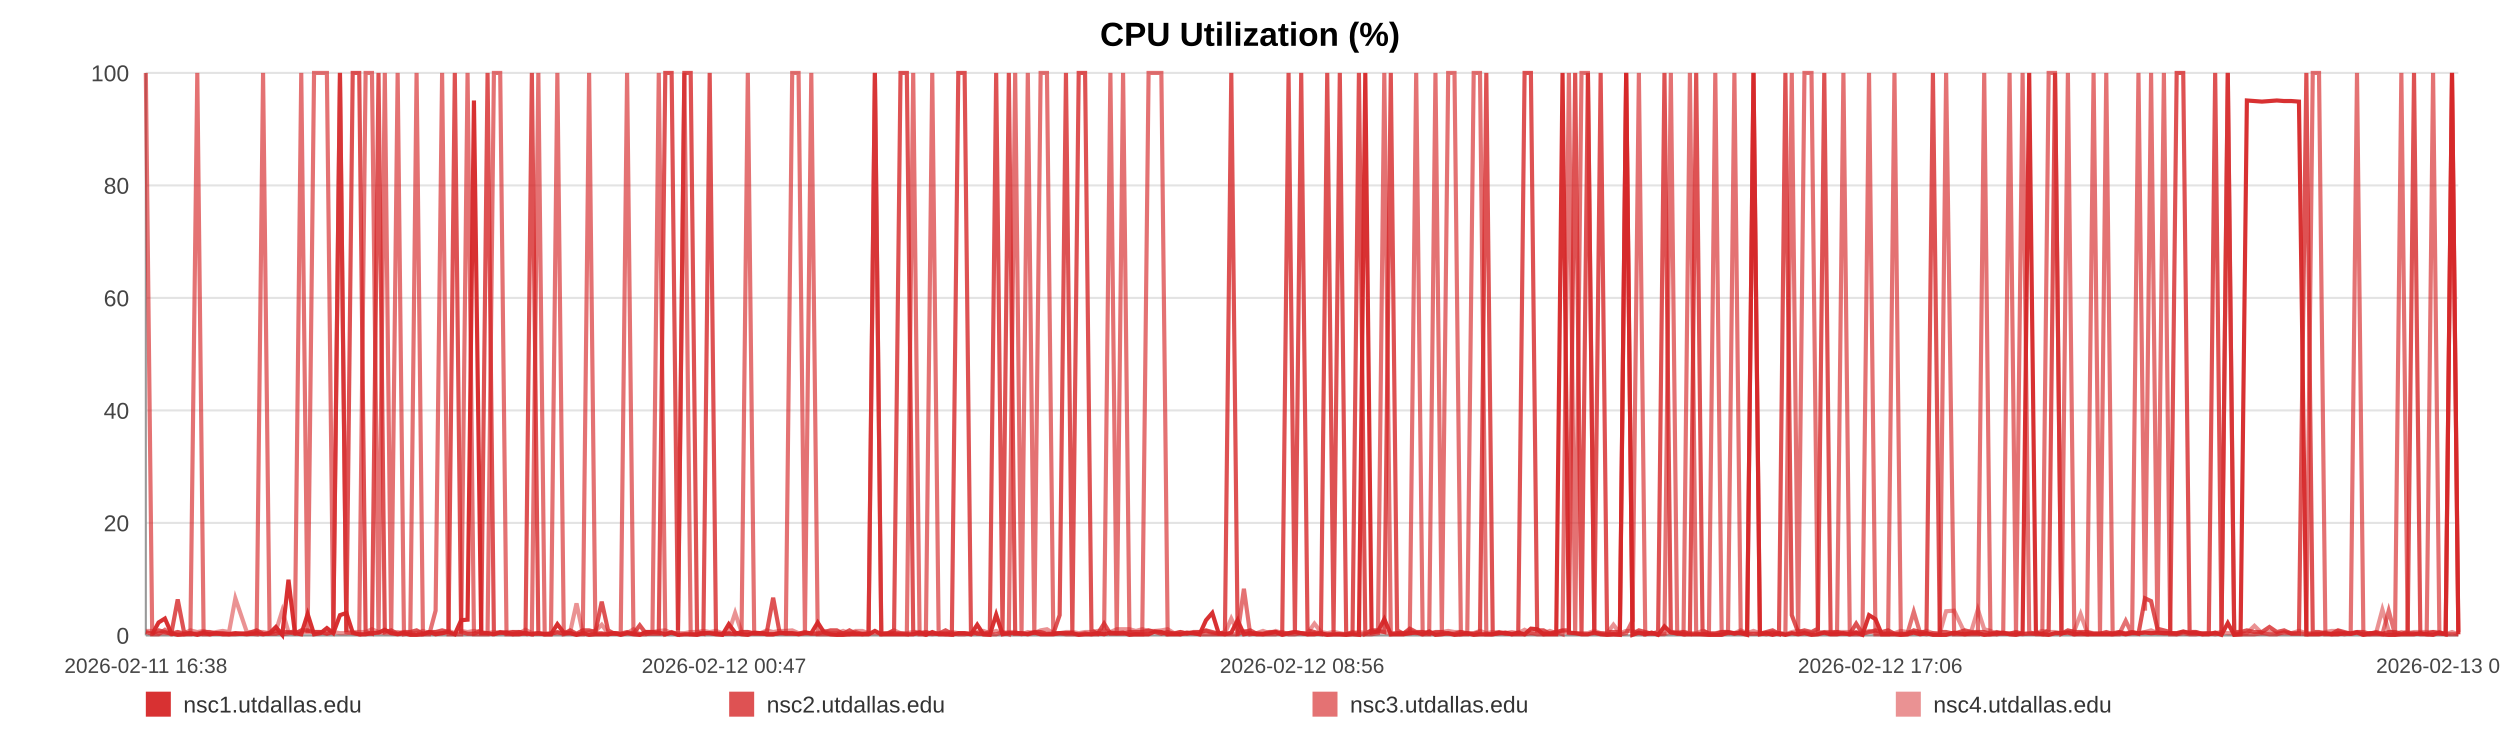
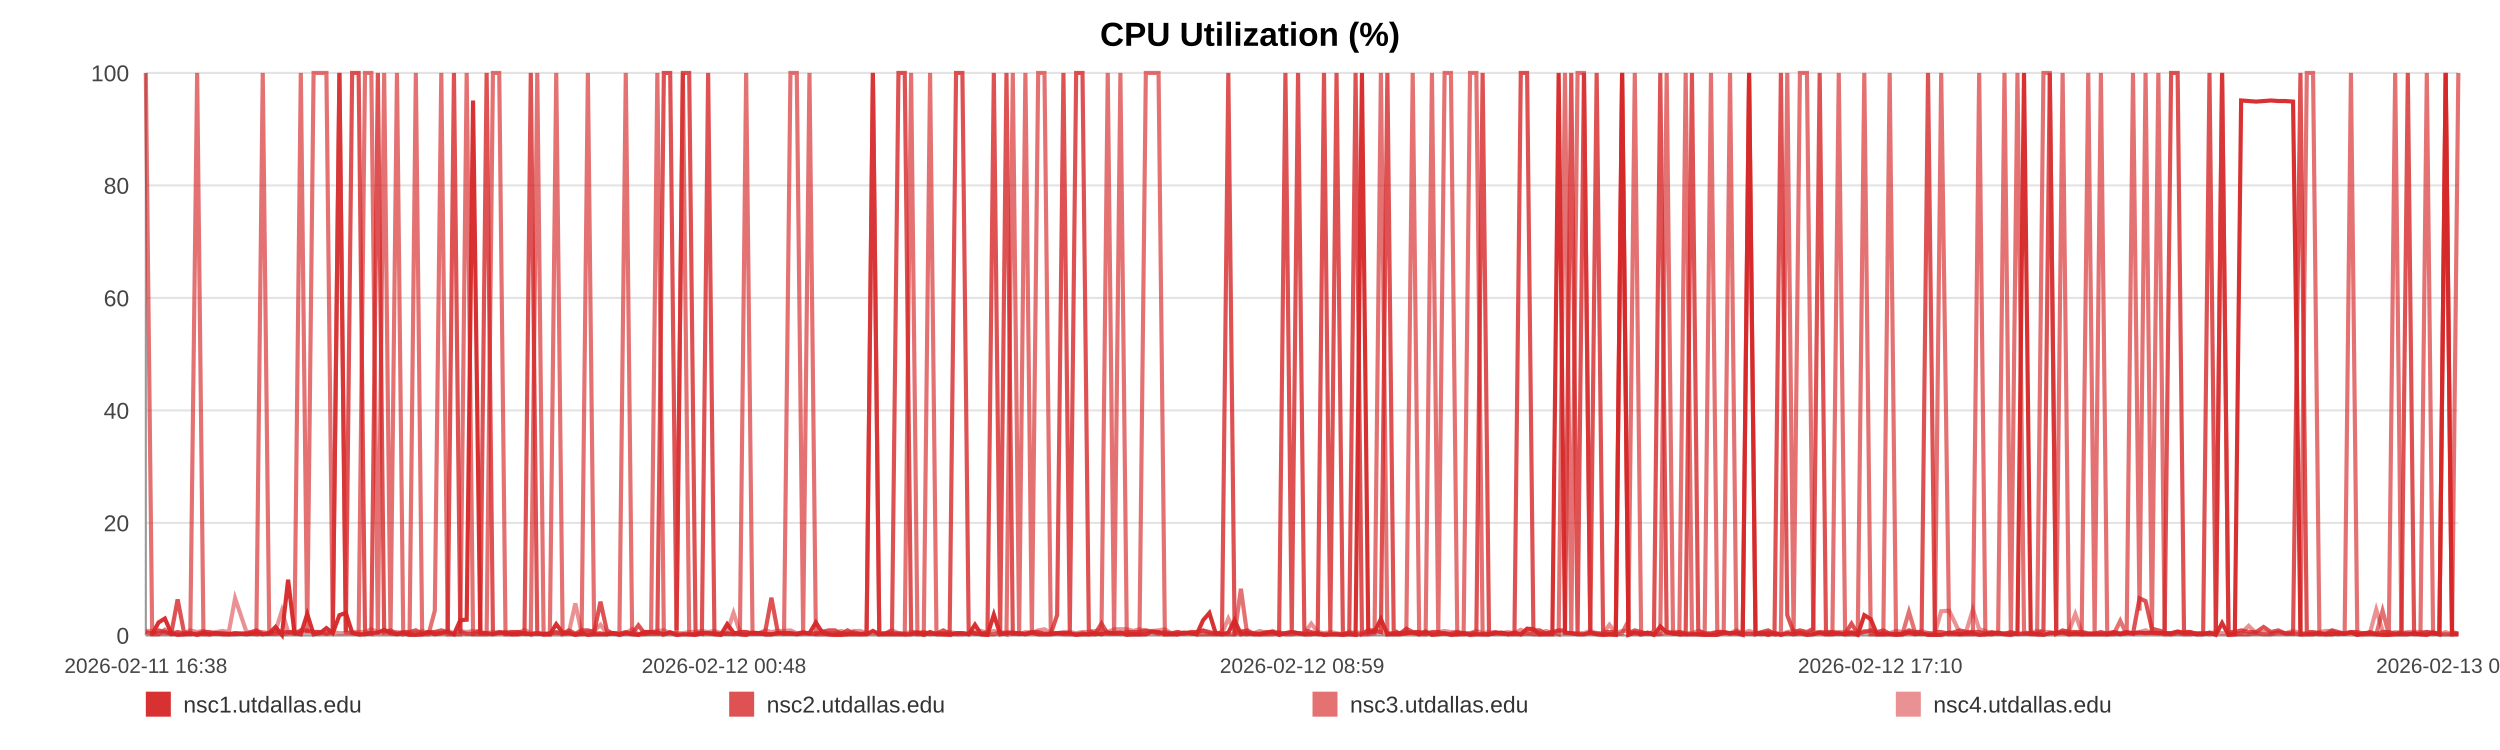
<svg xmlns="http://www.w3.org/2000/svg" width="1200" height="360" viewBox="0 0 1200 360" role="img" aria-label="CPU Utilization (%)">
  <rect width="100%" height="100%" fill="#ffffff" />
  <text x="600.0" y="22" text-anchor="middle" font-size="16" font-family="Arial, Helvetica, sans-serif" font-weight="bold">CPU Utilization (%)</text>
  <line x1="70" y1="35.00" x2="1180" y2="35.00" stroke="#e3e3e3" stroke-width="1" />
  <text x="62" y="39.00" text-anchor="end" font-size="11" fill="#444" font-family="Arial, Helvetica, sans-serif">100</text>
  <line x1="70" y1="89.00" x2="1180" y2="89.00" stroke="#e3e3e3" stroke-width="1" />
  <text x="62" y="93.00" text-anchor="end" font-size="11" fill="#444" font-family="Arial, Helvetica, sans-serif">80</text>
  <line x1="70" y1="143.00" x2="1180" y2="143.00" stroke="#e3e3e3" stroke-width="1" />
  <text x="62" y="147.00" text-anchor="end" font-size="11" fill="#444" font-family="Arial, Helvetica, sans-serif">60</text>
  <line x1="70" y1="197.00" x2="1180" y2="197.00" stroke="#e3e3e3" stroke-width="1" />
  <text x="62" y="201.00" text-anchor="end" font-size="11" fill="#444" font-family="Arial, Helvetica, sans-serif">40</text>
  <line x1="70" y1="251.00" x2="1180" y2="251.00" stroke="#e3e3e3" stroke-width="1" />
  <text x="62" y="255.00" text-anchor="end" font-size="11" fill="#444" font-family="Arial, Helvetica, sans-serif">20</text>
  <line x1="70" y1="305.00" x2="1180" y2="305.00" stroke="#e3e3e3" stroke-width="1" />
  <text x="62" y="309.00" text-anchor="end" font-size="11" fill="#444" font-family="Arial, Helvetica, sans-serif">0</text>
  <line x1="70" y1="35" x2="70" y2="305" stroke="#999" />
  <line x1="70" y1="305" x2="1180" y2="305" stroke="#999" />
  <text x="70.00" y="323" text-anchor="middle" font-size="10" fill="#444" font-family="Arial, Helvetica, sans-serif">2026-02-11 16:38</text>
-   <text x="347.50" y="323" text-anchor="middle" font-size="10" fill="#444" font-family="Arial, Helvetica, sans-serif">2026-02-12 00:47</text>
-   <text x="625.00" y="323" text-anchor="middle" font-size="10" fill="#444" font-family="Arial, Helvetica, sans-serif">2026-02-12 08:56</text>
-   <text x="902.50" y="323" text-anchor="middle" font-size="10" fill="#444" font-family="Arial, Helvetica, sans-serif">2026-02-12 17:06</text>
-   <text x="1180.00" y="323" text-anchor="middle" font-size="10" fill="#444" font-family="Arial, Helvetica, sans-serif">2026-02-13 01:15</text>
-   <polyline fill="none" stroke="#d62728" stroke-opacity="0.95" stroke-width="2" points="73.05,304.46 76.11,298.79 79.16,296.90 82.22,303.92 85.30,304.73 88.33,304.46 91.39,303.92 94.70,304.73 97.73,303.92 100.76,304.46 103.80,303.92 106.90,304.46 109.93,304.46 112.97,303.92 118.46,304.46 123.19,303.92 126.27,304.46 129.40,303.92 132.44,300.95 135.49,304.73 138.47,278.27 141.56,303.92 144.60,304.46 147.67,294.74 150.74,304.46 153.85,303.92 156.91,301.49 159.98,303.92 163.18,295.28 166.26,294.20 169.30,303.65 172.43,304.46 175.49,304.46 178.54,303.92 181.69,303.65 184.71,302.30 187.76,303.92 190.87,304.46 193.89,303.92 196.94,304.73 199.96,304.73 203.00,304.46 206.06,303.38 209.09,304.46 212.21,303.92 215.30,303.38 218.31,304.46 221.35,297.71 224.43,297.44 227.49,48.23 230.97,303.92 234.03,303.92 237.07,304.46 240.10,303.65 243.13,303.65 246.15,304.46 249.19,304.46 252.25,303.92 255.29,304.46 258.40,303.92 261.45,304.46 264.46,304.46 267.53,299.60 270.62,303.65 273.67,303.92 276.73,304.73 279.74,303.92 282.77,304.73 285.80,304.46 288.83,304.46 291.87,304.46 294.92,303.92 297.95,304.73 301.00,303.92 304.06,304.46 307.08,304.73 310.15,303.38 313.17,303.38 316.21,303.65 319.34,304.46 322.38,303.65 325.42,304.73 328.49,304.46 331.53,304.46 334.59,304.73 337.63,303.92 340.65,303.92 343.67,304.46 346.74,304.73 349.82,299.60 352.86,303.65 355.94,304.46 358.95,304.73 362.01,303.65 365.04,303.92 368.08,304.46 371.11,304.46 374.16,303.92 377.19,303.92 380.26,303.92 383.31,304.46 386.36,303.92 389.42,303.92 392.51,298.79 395.58,303.65 398.62,304.46 401.66,304.73 404.70,304.73 407.73,304.46 410.81,304.46 413.87,304.46 416.91,304.46 419.95,302.84 423.02,304.46 426.08,304.46 429.15,304.46 432.25,304.46 435.28,304.46 438.34,304.46 441.39,303.65 444.43,304.73 447.48,303.38 450.55,304.46 453.86,304.46 456.89,304.73 459.98,303.92 463.02,303.92 466.05,304.46 469.07,299.87 472.07,304.46 475.11,304.73 478.16,295.01 481.21,304.46 484.24,303.92 487.28,303.92 490.33,303.92 493.35,304.46 496.46,303.65 499.50,304.46 502.54,304.46 505.57,304.46 508.63,303.92 511.66,303.92 514.72,303.92 517.78,304.73 520.84,304.46 523.89,304.46 526.93,303.92 529.96,304.46 532.99,303.65 536.03,303.92 539.08,303.65 542.14,304.73 545.22,304.46 548.27,304.46 551.32,304.46 554.40,303.11 557.45,303.38 560.48,304.46 563.54,304.46 566.59,304.46 569.69,303.65 572.78,303.92 575.82,304.46 578.88,297.71 581.90,294.20 584.93,303.92 587.97,304.46 591.02,303.65 594.06,297.71 597.07,304.46 600.11,303.92 603.19,304.46 606.24,304.46 609.30,303.92 612.34,303.38 615.46,304.73 618.51,303.92 621.55,303.38 624.58,303.92 627.61,304.46 630.93,304.46 634.04,303.92 637.07,304.73 640.10,304.46 643.11,304.46 646.17,304.73 649.21,304.46 652.28,304.73 655.34,35.00 658.37,303.65 661.41,303.11 664.46,297.17 667.58,304.46 670.62,304.46 673.65,304.46 676.69,303.92 679.77,303.65 682.88,304.46 686.00,303.11 689.02,304.73 692.08,304.46 695.13,303.92 698.16,304.73 701.22,304.46 704.28,303.92 707.37,304.73 710.40,304.46 713.43,304.46 716.51,304.46 719.56,303.92 722.60,303.65 725.66,304.46 728.75,303.65 731.80,304.46 734.83,301.76 737.85,302.03 740.88,304.46 743.94,304.46 746.99,304.46 750.02,35.00 753.07,303.65 756.08,303.92 759.12,304.46 762.20,304.46 765.25,303.65 768.31,304.46 771.40,304.73 774.45,304.46 777.53,304.73 780.56,35.00 783.62,304.73 786.66,303.65 789.72,304.46 792.77,303.65 795.89,304.73 798.94,300.68 802.00,303.65 805.06,303.92 808.09,304.46 811.15,304.46 814.17,304.46 817.21,304.46 820.28,304.73 823.34,304.73 826.39,304.73 829.44,303.65 832.51,303.92 835.56,303.92 838.61,304.73 841.68,35.00 844.76,304.46 847.80,303.92 850.84,304.73 853.91,303.92 856.99,304.73 860.05,303.92 863.10,304.46 866.14,303.92 869.52,304.73 872.60,304.46 875.65,303.65 878.70,304.46 881.78,304.46 884.84,303.92 887.90,304.46 890.96,303.65 893.98,304.73 897.13,295.28 900.22,297.17 903.25,304.46 906.29,304.46 909.34,304.46 912.40,304.73 915.45,304.46 918.61,303.65 921.67,304.46 924.71,303.92 927.80,304.73 931.09,304.73 934.14,304.73 937.98,303.65 943.14,304.46 946.26,303.92 949.38,303.92 952.42,304.73 955.41,304.46 958.44,303.92 961.54,303.65 964.60,304.46 967.68,304.73 970.85,303.92 974.01,35.00 977.24,303.65 980.30,304.46 983.36,304.73 986.41,303.92 989.50,303.92 992.59,303.65 995.67,304.46 998.70,303.92 1001.75,304.46 1004.92,304.46 1008.00,304.46 1011.01,304.46 1014.07,304.46 1017.17,303.92 1020.34,304.46 1023.41,303.92 1026.46,303.92 1029.60,303.65 1032.52,303.92 1035.56,303.65 1038.67,303.92 1041.70,303.92 1044.80,303.92 1047.95,303.11 1051.01,303.92 1054.05,303.92 1057.14,304.46 1060.22,304.46 1063.28,303.65 1066.32,304.73 1069.34,299.06 1072.42,304.73 1075.48,304.46 1078.50,48.23 1082.14,48.50 1085.73,48.77 1089.34,48.50 1092.89,48.23 1096.37,48.50 1099.89,48.50 1103.50,48.77 1107.05,304.46 1110.12,304.46 1113.13,304.46 1116.18,303.92 1119.22,304.46 1122.27,304.46 1125.30,303.92 1128.33,304.19 1131.36,303.65 1134.42,304.73 1137.46,303.92 1140.50,303.92 1143.54,304.46 1146.58,304.73 1149.60,304.73 1152.65,304.46 1155.68,304.46 1158.73,304.46 1161.75,303.92 1164.81,304.46 1167.88,304.73 1170.90,303.65 1173.92,304.46 1176.96,35.00 1180.00,304.46" />
-   <polyline fill="none" stroke="#d62728" stroke-opacity="0.80" stroke-width="2" points="70.00,303.38 73.05,304.19 76.11,302.57 79.16,303.38 82.22,304.19 85.30,287.72 88.33,303.38 91.39,304.19 94.70,304.19 97.73,303.38 100.76,303.38 103.80,304.19 106.90,304.19 109.93,304.19 112.97,304.19 118.46,304.19 123.19,302.57 126.27,304.19 129.40,304.19 132.44,304.19 135.49,303.38 138.47,303.38 141.56,304.19 144.60,302.57 147.67,302.57 150.74,303.38 153.85,303.38 156.91,304.19 159.98,303.38 163.18,35.00 166.26,303.38 169.30,35.00 172.43,35.00 175.49,303.38 178.54,304.19 181.69,35.00 184.71,303.38 187.76,302.57 190.87,304.19 193.89,303.38 196.94,303.38 199.96,302.57 203.00,304.19 206.06,303.38 209.09,303.38 212.21,302.57 215.30,303.38 218.31,35.00 221.35,303.38 224.43,304.19 227.49,304.19 230.97,302.57 234.03,35.00 237.07,304.19 240.10,303.38 243.13,304.19 246.15,303.38 249.19,303.38 252.25,304.19 255.29,35.00 258.40,304.19 261.45,304.19 264.46,304.19 267.53,303.38 270.62,304.19 273.67,302.57 276.73,304.19 279.74,302.57 282.77,302.57 285.80,303.38 288.83,288.80 291.87,302.57 294.92,304.19 297.95,304.19 301.00,303.38 304.06,304.19 307.08,300.14 310.15,304.19 313.17,304.19 316.21,304.19 319.34,35.00 322.38,35.00 325.42,302.57 328.49,35.00 331.53,35.00 334.59,303.38 337.63,304.19 340.65,35.00 343.67,304.19 346.74,304.19 349.82,304.19 352.86,304.19 355.94,303.38 358.95,303.38 362.01,304.19 365.04,304.19 368.08,303.38 371.11,286.91 374.16,303.38 377.19,304.19 380.26,304.19 383.31,304.19 386.36,303.38 389.42,304.19 392.51,304.19 395.58,303.38 398.62,302.57 401.66,302.57 404.70,304.19 407.73,302.57 410.81,304.19 413.87,304.19 416.91,304.19 419.95,35.00 423.02,304.19 426.08,304.19 429.15,302.57 432.25,35.00 435.28,35.00 438.34,303.38 441.39,304.19 444.43,303.38 447.48,304.19 450.55,304.19 453.86,302.57 456.89,304.19 459.98,35.00 463.02,35.00 466.05,302.57 469.07,304.19 472.07,304.19 475.11,303.38 478.16,35.00 481.21,303.38 484.24,35.00 487.28,304.19 490.33,304.19 493.35,304.19 496.46,303.38 499.50,303.38 502.54,304.19 505.57,304.19 508.63,295.28 511.66,35.00 514.72,303.38 517.78,35.00 520.84,35.00 523.89,302.57 526.93,304.19 529.96,299.33 532.99,304.19 536.03,304.19 539.08,304.19 542.14,303.38 545.22,303.38 548.27,303.38 551.32,302.57 554.40,303.38 557.45,304.19 560.48,303.38 563.54,304.19 566.59,303.38 569.69,304.19 572.78,303.38 575.82,303.38 578.88,302.57 581.90,303.38 584.93,304.19 587.97,303.38 591.02,35.00 594.06,304.19 597.07,303.38 600.11,302.57 603.19,304.19 606.24,304.19 609.30,303.38 612.34,303.38 615.46,304.19 618.51,35.00 621.55,303.38 624.58,35.00 627.61,302.57 630.93,303.38 634.04,304.19 637.07,35.00 640.10,303.38 643.11,35.00 646.17,304.19 649.21,304.19 652.28,35.00 655.34,304.19 658.37,302.57 661.41,302.57 664.46,303.38 667.58,35.00 670.62,302.57 673.65,304.19 676.69,301.76 679.77,303.38 682.88,303.38 686.00,304.19 689.02,303.38 692.08,303.38 695.13,304.19 698.16,304.19 701.22,303.38 704.28,304.19 707.37,304.19 710.40,303.38 713.43,35.00 716.51,304.19 719.56,303.38 722.60,304.19 725.66,304.19 728.75,304.19 731.80,35.00 734.83,35.00 737.85,302.57 740.88,302.57 743.94,304.19 746.99,303.38 750.02,302.57 753.07,302.57 756.08,35.00 759.12,304.19 762.20,35.00 765.25,303.38 768.31,35.00 771.40,303.38 774.45,303.38 777.53,303.38 780.56,35.00 783.62,304.19 786.66,302.57 789.72,303.38 792.77,304.19 795.89,303.38 798.94,35.00 802.00,303.38 805.06,304.19 808.09,303.38 811.15,304.19 814.17,35.00 817.21,302.57 820.28,304.19 823.34,304.19 826.39,303.38 829.44,303.38 832.51,304.19 835.56,303.38 838.61,304.19 841.68,304.19 844.76,304.19 847.80,303.38 850.84,302.57 853.91,304.19 856.99,35.00 860.05,295.28 863.10,303.38 866.14,302.57 869.52,303.38 872.60,301.76 875.65,35.00 878.70,304.19 881.78,303.38 884.84,304.19 887.90,304.19 890.96,299.33 893.98,304.19 897.13,303.38 900.22,302.57 903.25,303.38 906.29,302.57 909.34,304.19 912.40,304.19 915.45,304.19 918.61,302.57 921.67,303.38 924.71,303.38 927.80,35.00 931.09,303.38 934.14,303.38 937.98,304.19 943.14,302.57 946.26,303.38 949.38,303.38 952.42,303.38 955.41,304.19 958.44,303.38 961.54,304.19 964.60,304.19 967.68,303.38 970.85,304.19 974.01,304.19 977.24,304.19 980.30,304.19 983.36,302.57 986.41,35.00 989.50,304.19 992.59,302.57 995.67,303.38 998.70,303.38 1001.75,303.38 1004.92,304.19 1008.00,304.19 1011.01,303.38 1014.07,304.19 1017.17,303.38 1020.34,304.19 1023.41,303.38 1026.46,304.19 1029.60,287.18 1032.52,288.53 1035.56,301.76 1038.67,302.57 1041.70,303.38 1044.80,35.00 1047.95,35.00 1051.01,303.38 1054.05,303.38 1057.14,304.19 1060.22,304.19 1063.28,35.00 1066.32,304.19 1069.34,35.00 1072.42,303.38 1075.48,303.38 1078.50,302.57 1082.14,303.38 1085.73,303.38 1089.34,300.95 1092.89,303.38 1096.37,302.57 1099.89,304.19 1103.50,304.19 1107.05,35.00 1110.12,303.38 1113.13,303.38 1116.18,304.19 1119.22,304.19 1122.27,302.57 1125.30,303.38 1128.33,304.19 1131.36,303.38 1134.42,303.38 1137.46,304.19 1140.50,303.38 1143.54,304.19 1146.58,303.38 1149.60,303.38 1152.65,304.19 1155.68,303.38 1158.73,35.00 1161.75,304.19 1164.81,304.19 1167.88,303.38 1170.90,304.19 1173.92,304.19 1176.96,35.00 1180.00,303.38" />
-   <polyline fill="none" stroke="#d62728" stroke-opacity="0.65" stroke-width="2" points="70.00,35.00 73.05,304.46 76.11,304.46 79.16,302.30 82.22,304.46 85.30,303.38 88.33,304.46 91.39,304.46 94.70,35.00 97.73,304.46 100.76,304.46 103.80,303.92 106.90,303.92 109.93,304.46 112.97,304.46 118.46,303.92 123.19,304.46 126.27,35.00 129.40,303.92 132.44,302.84 135.49,304.46 138.47,303.92 141.56,302.84 144.60,35.00 147.67,303.92 150.74,35.00 153.85,35.00 156.91,35.00 159.98,303.92 163.18,35.00 166.26,303.38 169.30,303.92 172.43,304.46 175.49,35.00 178.54,35.00 181.69,304.46 184.71,35.00 187.76,304.46 190.87,35.00 193.89,304.46 196.94,303.92 199.96,35.00 203.00,304.46 206.06,304.46 209.09,293.12 212.21,35.00 215.30,304.46 218.31,304.46 221.35,304.46 224.43,35.00 227.49,304.46 230.97,304.46 234.03,304.46 237.07,35.00 240.10,35.00 243.13,304.46 246.15,304.46 249.19,303.38 252.25,303.92 255.29,304.46 258.40,35.00 261.45,304.46 264.46,304.46 267.53,35.00 270.62,304.46 273.67,303.92 276.73,304.46 279.74,304.46 282.77,35.00 285.80,303.92 288.83,303.92 291.87,304.46 294.92,303.92 297.95,303.92 301.00,35.00 304.06,303.92 307.08,304.46 310.15,304.46 313.17,303.38 316.21,35.00 319.34,304.46 322.38,303.38 325.42,304.46 328.49,35.00 331.53,304.46 334.59,304.46 337.63,303.92 340.65,303.92 343.67,303.92 346.74,304.46 349.82,303.92 352.86,304.46 355.94,303.92 358.95,35.00 362.01,303.92 365.04,303.92 368.08,304.46 371.11,304.46 374.16,303.92 377.19,303.92 380.26,35.00 383.31,35.00 386.36,303.92 389.42,35.00 392.51,304.46 395.58,304.46 398.62,304.46 401.66,304.46 404.70,303.92 407.73,304.46 410.81,303.38 413.87,304.46 416.91,303.92 419.95,35.00 423.02,304.46 426.08,303.92 429.15,303.92 432.25,303.92 435.28,304.46 438.34,35.00 441.39,304.46 444.43,304.46 447.48,35.00 450.55,303.92 453.86,304.46 456.89,303.92 459.98,304.46 463.02,304.46 466.05,303.92 469.07,303.92 472.07,304.46 475.11,304.46 478.16,304.46 481.21,303.38 484.24,304.46 487.28,35.00 490.33,303.92 493.35,35.00 496.46,304.46 499.50,35.00 502.54,35.00 505.57,303.92 508.63,303.92 511.66,304.46 514.72,304.46 517.78,304.46 520.84,303.92 523.89,304.46 526.93,304.46 529.96,303.92 532.99,35.00 536.03,304.46 539.08,35.00 542.14,303.92 545.22,304.46 548.27,304.46 551.32,35.00 554.40,35.00 557.45,35.00 560.48,304.46 563.54,303.92 566.59,304.46 569.69,303.92 572.78,303.92 575.82,304.46 578.88,304.46 581.90,304.46 584.93,304.46 587.97,304.46 591.02,304.46 594.06,304.46 597.07,282.59 600.11,304.46 603.19,303.92 606.24,304.46 609.30,304.46 612.34,304.46 615.46,303.38 618.51,304.46 621.55,304.46 624.58,303.92 627.61,304.46 630.93,303.92 634.04,304.46 637.07,304.46 640.10,304.46 643.11,304.46 646.17,304.46 649.21,303.38 652.28,304.46 655.34,304.46 658.37,304.46 661.41,303.92 664.46,35.00 667.58,304.46 670.62,303.92 673.65,303.92 676.69,303.92 679.77,35.00 682.88,304.46 686.00,304.46 689.02,35.00 692.08,303.92 695.13,35.00 698.16,35.00 701.22,304.46 704.28,304.46 707.37,35.00 710.40,35.00 713.43,304.46 716.51,304.46 719.56,303.92 722.60,303.92 725.66,304.46 728.75,304.46 731.80,304.46 734.83,303.92 737.85,304.46 740.88,304.46 743.94,303.92 746.99,303.38 750.02,304.46 753.07,35.00 756.08,304.46 759.12,35.00 762.20,35.00 765.25,303.92 768.31,303.92 771.40,304.46 774.45,304.46 777.53,304.46 780.56,303.92 783.62,297.98 786.66,35.00 789.72,304.46 792.77,303.92 795.89,304.46 798.94,303.92 802.00,35.00 805.06,303.92 808.09,304.46 811.15,35.00 814.17,303.92 817.21,304.46 820.28,304.46 823.34,35.00 826.39,303.92 829.44,303.92 832.51,35.00 835.56,303.92 838.61,303.92 841.68,35.00 844.76,303.92 847.80,304.46 850.84,303.92 853.91,304.46 856.99,303.92 860.05,35.00 863.10,304.46 866.14,35.00 869.52,35.00 872.60,303.92 875.65,303.38 878.70,303.38 881.78,303.38 884.84,35.00 887.90,304.46 890.96,304.46 893.98,304.46 897.13,35.00 900.22,304.46 903.25,304.46 906.29,304.46 909.34,35.00 912.40,304.46 915.45,304.46 918.61,293.66 921.67,303.92 924.71,304.46 927.80,303.92 931.09,304.46 934.14,35.00 937.98,304.46 943.14,304.46 946.26,304.46 949.38,304.46 952.42,35.00 955.41,304.46 958.44,304.46 961.54,303.92 964.60,35.00 967.68,304.46 970.85,35.00 974.01,303.38 977.24,304.46 980.30,304.46 983.36,35.00 986.41,35.00 989.50,304.46 992.59,35.00 995.67,304.46 998.70,304.46 1001.75,304.46 1004.92,35.00 1008.00,303.92 1011.01,35.00 1014.07,304.46 1017.17,304.46 1020.34,297.98 1023.41,304.46 1026.46,35.00 1029.60,293.12 1032.52,35.00 1035.56,303.92 1038.67,35.00 1041.70,304.46 1044.80,304.46 1047.95,303.92 1051.01,304.46 1054.05,304.46 1057.14,303.92 1060.22,303.92 1063.28,304.46 1066.32,303.92 1069.34,35.00 1072.42,304.46 1075.48,304.46 1078.50,304.46 1082.14,304.46 1085.73,303.92 1089.34,304.46 1092.89,304.46 1096.37,303.38 1099.89,303.92 1103.50,303.92 1107.05,304.46 1110.12,35.00 1113.13,35.00 1116.18,304.46 1119.22,304.46 1122.27,303.92 1125.30,304.46 1128.33,303.92 1131.36,35.00 1134.42,304.46 1137.46,304.46 1140.50,304.46 1143.54,304.46 1146.58,293.12 1149.60,304.46 1152.65,35.00 1155.68,303.92 1158.73,303.92 1161.75,304.46 1164.81,304.46 1167.88,35.00 1170.90,303.92 1173.92,304.46 1176.96,304.46 1180.00,304.46" />
-   <polyline fill="none" stroke="#d62728" stroke-opacity="0.50" stroke-width="2" points="70.00,302.84 73.05,302.84 76.11,303.92 79.16,303.92 82.22,303.92 85.30,303.38 88.33,303.92 91.39,302.57 94.70,303.38 97.73,302.84 100.76,303.92 103.80,303.38 106.90,302.84 109.93,303.38 112.97,287.18 118.46,303.38 123.19,303.38 126.27,303.38 129.40,303.92 132.44,302.84 135.49,293.12 138.47,303.38 141.56,303.38 144.60,303.38 147.67,303.38 150.74,303.38 153.85,303.38 156.91,303.92 159.98,303.38 163.18,303.92 166.26,303.92 169.30,303.38 172.43,303.38 175.49,303.38 178.54,302.03 181.69,303.38 184.71,303.92 187.76,303.92 190.87,303.38 193.89,303.92 196.94,303.92 199.96,303.92 203.00,302.84 206.06,303.92 209.09,303.38 212.21,303.92 215.30,302.84 218.31,303.92 221.35,302.84 224.43,303.38 227.49,302.84 230.97,303.38 234.03,303.92 237.07,303.38 240.10,303.92 243.13,303.38 246.15,303.38 249.19,303.92 252.25,302.30 255.29,303.92 258.40,303.92 261.45,304.46 264.46,303.92 267.53,303.92 270.62,303.92 273.67,303.38 276.73,289.61 279.74,303.92 282.77,303.38 285.80,302.84 288.83,299.87 291.87,303.92 294.92,303.92 297.95,304.46 301.00,303.92 304.06,302.03 307.08,304.46 310.15,303.38 313.17,303.38 316.21,302.84 319.34,302.57 322.38,303.92 325.42,303.92 328.49,303.92 331.53,303.38 334.59,303.38 337.63,302.84 340.65,303.38 343.67,302.84 346.74,303.92 349.82,303.38 352.86,294.20 355.94,303.38 358.95,303.38 362.01,303.92 365.04,303.92 368.08,302.57 371.11,303.38 374.16,302.84 377.19,302.84 380.26,302.57 383.31,303.92 386.36,303.92 389.42,303.92 392.51,303.92 395.58,302.84 398.62,303.92 401.66,303.92 404.70,302.84 407.73,303.92 410.81,302.84 413.87,302.84 416.91,303.92 419.95,303.92 423.02,303.92 426.08,303.92 429.15,302.57 432.25,303.92 435.28,303.92 438.34,303.38 441.39,303.38 444.43,303.92 447.48,304.46 450.55,303.92 453.86,303.92 456.89,303.38 459.98,303.92 463.02,303.92 466.05,304.46 469.07,303.38 472.07,302.84 475.11,303.92 478.16,302.84 481.21,303.92 484.24,303.38 487.28,303.38 490.33,304.46 493.35,303.38 496.46,303.92 499.50,302.57 502.54,302.03 505.57,303.92 508.63,303.92 511.66,303.38 514.72,303.38 517.78,303.92 520.84,303.38 523.89,303.38 526.93,302.84 529.96,302.57 532.99,303.38 536.03,302.03 539.08,302.03 542.14,302.03 545.22,302.84 548.27,302.03 551.32,302.84 554.40,302.84 557.45,302.57 560.48,302.03 563.54,303.92 566.59,303.38 569.69,303.92 572.78,303.92 575.82,303.38 578.88,302.84 581.90,303.92 584.93,303.92 587.97,303.92 591.02,296.90 594.06,303.38 597.07,302.84 600.11,303.92 603.19,303.92 606.24,302.84 609.30,303.92 612.34,302.84 615.46,303.92 618.51,303.92 621.55,303.38 624.58,303.92 627.61,303.92 630.93,299.33 634.04,303.38 637.07,303.92 640.10,303.38 643.11,303.92 646.17,304.46 649.21,303.92 652.28,303.38 655.34,303.92 658.37,302.84 661.41,303.38 664.46,303.38 667.58,303.92 670.62,303.92 673.65,303.92 676.69,302.84 679.77,303.92 682.88,303.38 686.00,303.92 689.02,303.92 692.08,303.38 695.13,302.84 698.16,303.38 701.22,303.38 704.28,303.92 707.37,303.92 710.40,302.84 713.43,303.92 716.51,303.38 719.56,303.92 722.60,303.92 725.66,303.38 728.75,303.92 731.80,302.30 734.83,303.92 737.85,303.38 740.88,303.92 743.94,302.84 746.99,303.92 750.02,302.84 753.07,303.92 756.08,303.92 759.12,303.92 762.20,303.92 765.25,302.84 768.31,303.92 771.40,303.92 774.45,299.87 777.53,303.92 780.56,302.84 783.62,302.84 786.66,303.92 789.72,303.92 792.77,303.92 795.89,304.46 798.94,304.46 802.00,303.38 805.06,303.38 808.09,303.38 811.15,303.92 814.17,303.92 817.21,302.84 820.28,303.92 823.34,303.92 826.39,303.38 829.44,303.38 832.51,303.92 835.56,302.57 838.61,303.92 841.68,302.84 844.76,303.92 847.80,303.92 850.84,303.38 853.91,303.92 856.99,304.46 860.05,303.38 863.10,302.84 866.14,303.38 869.52,303.92 872.60,303.38 875.65,303.92 878.70,303.92 881.78,303.38 884.84,303.38 887.90,303.38 890.96,303.38 893.98,303.92 897.13,302.84 900.22,303.92 903.25,303.92 906.29,303.92 909.34,303.92 912.40,302.84 915.45,303.38 918.61,303.38 921.67,303.92 924.71,302.84 927.80,303.92 931.09,303.92 934.14,293.39 937.98,293.12 943.14,303.92 946.26,302.84 949.38,292.58 952.42,302.03 955.41,302.84 958.44,304.46 961.54,303.92 964.60,303.92 967.68,303.92 970.85,304.46 974.01,303.92 977.24,303.92 980.30,302.84 983.36,303.38 986.41,303.38 989.50,303.92 992.59,303.38 995.67,302.84 998.70,294.74 1001.75,303.38 1004.92,303.92 1008.00,303.92 1011.01,303.92 1014.07,303.92 1017.17,303.38 1020.34,303.92 1023.41,303.38 1026.46,303.92 1029.60,303.38 1032.52,302.57 1035.56,303.92 1038.67,303.92 1041.70,303.92 1044.80,304.46 1047.95,303.38 1051.01,303.38 1054.05,303.38 1057.14,304.46 1060.22,303.92 1063.28,303.92 1066.32,303.38 1069.34,303.92 1072.42,303.92 1075.48,303.92 1078.50,303.92 1082.14,300.41 1085.73,303.92 1089.34,303.38 1092.89,303.92 1096.37,303.92 1099.89,303.92 1103.50,302.84 1107.05,303.92 1110.12,303.92 1113.13,303.92 1116.18,303.38 1119.22,302.84 1122.27,302.84 1125.30,303.92 1128.33,303.92 1131.36,303.38 1134.42,304.46 1137.46,304.46 1140.50,303.92 1143.54,292.58 1146.58,302.84 1149.60,304.46 1152.65,303.38 1155.68,303.92 1158.73,303.38 1161.75,303.38 1164.81,303.38 1167.88,303.38 1170.90,303.38 1173.92,304.46 1176.96,303.38 1180.00,304.46" />
+   <text x="347.50" y="323" text-anchor="middle" font-size="10" fill="#444" font-family="Arial, Helvetica, sans-serif">2026-02-12 00:48</text>
+   <text x="625.00" y="323" text-anchor="middle" font-size="10" fill="#444" font-family="Arial, Helvetica, sans-serif">2026-02-12 08:59</text>
+   <text x="902.50" y="323" text-anchor="middle" font-size="10" fill="#444" font-family="Arial, Helvetica, sans-serif">2026-02-12 17:10</text>
+   <text x="1180.00" y="323" text-anchor="middle" font-size="10" fill="#444" font-family="Arial, Helvetica, sans-serif">2026-02-13 01:20</text>
+   <polyline fill="none" stroke="#d62728" stroke-opacity="0.95" stroke-width="2" points="73.04,304.46 76.10,298.79 79.13,296.90 82.19,303.92 85.26,304.73 88.28,304.46 91.33,303.92 94.63,304.73 97.65,303.92 100.68,304.46 103.71,303.92 106.80,304.46 109.82,304.46 112.85,303.92 118.32,304.46 123.05,303.92 126.12,304.46 129.24,303.92 132.27,300.95 135.31,304.73 138.29,278.27 141.36,303.92 144.39,304.46 147.46,294.74 150.52,304.46 153.62,303.92 156.68,301.49 159.73,303.92 162.92,295.28 166.00,294.20 169.03,303.65 172.15,304.46 175.20,304.46 178.24,303.92 181.38,303.65 184.40,302.30 187.44,303.92 190.54,304.46 193.55,303.92 196.59,304.73 199.60,304.73 202.63,304.46 205.69,303.38 208.71,304.46 211.82,303.92 214.90,303.38 217.90,304.46 220.94,297.71 224.01,297.44 227.06,48.23 230.53,303.92 233.58,303.92 236.61,304.46 239.63,303.65 242.65,303.65 245.67,304.46 248.70,304.46 251.75,303.92 254.78,304.46 257.89,303.92 260.92,304.46 263.93,304.46 266.99,299.60 270.07,303.65 273.11,303.92 276.16,304.73 279.17,303.92 282.18,304.73 285.21,304.46 288.23,304.46 291.26,304.46 294.31,303.92 297.32,304.73 300.37,303.92 303.42,304.46 306.43,304.73 309.49,303.38 312.51,303.38 315.53,303.65 318.65,304.46 321.69,303.65 324.72,304.73 327.78,304.46 330.81,304.46 333.86,304.73 336.90,303.92 339.91,303.92 342.92,304.46 345.98,304.73 349.05,299.60 352.08,303.65 355.16,304.46 358.15,304.73 361.21,303.65 364.23,303.92 367.27,304.46 370.28,304.46 373.33,303.92 376.34,303.92 379.41,303.92 382.45,304.46 385.50,303.92 388.54,303.92 391.62,298.79 394.69,303.65 397.72,304.46 400.75,304.73 403.78,304.73 406.81,304.46 409.88,304.46 412.92,304.46 415.96,304.46 418.99,302.84 422.05,304.46 425.10,304.46 428.16,304.46 431.26,304.46 434.28,304.46 437.33,304.46 440.37,303.65 443.41,304.73 446.44,303.38 449.50,304.46 452.80,304.46 455.83,304.73 458.91,303.92 461.95,303.92 464.96,304.46 467.98,299.87 470.97,304.46 474.00,304.73 477.04,295.01 480.08,304.46 483.11,303.92 486.14,303.92 489.18,303.92 492.19,304.46 495.29,303.65 498.32,304.46 501.35,304.46 504.38,304.46 507.42,303.92 510.45,303.92 513.50,303.92 516.56,304.73 519.60,304.46 522.64,304.46 525.68,303.92 528.70,304.46 531.72,303.65 534.76,303.92 537.79,303.65 540.85,304.73 543.92,304.46 546.96,304.46 550.00,304.46 553.07,303.11 556.11,303.38 559.13,304.46 562.18,304.46 565.23,304.46 568.32,303.65 571.40,303.92 574.43,304.46 577.48,297.71 580.50,294.20 583.51,303.92 586.55,304.46 589.59,303.65 592.62,297.71 595.63,304.46 598.65,303.92 601.72,304.46 604.77,304.46 607.82,303.92 610.86,303.38 613.97,304.73 617.00,303.92 620.04,303.38 623.06,303.92 626.08,304.46 629.39,304.46 632.50,303.92 635.51,304.73 638.54,304.46 641.54,304.46 644.59,304.73 647.63,304.46 650.68,304.73 653.73,35.00 656.76,303.65 659.78,303.11 662.83,297.17 665.94,304.46 668.97,304.46 671.99,304.46 675.03,303.92 678.10,303.65 681.20,304.46 684.31,303.11 687.33,304.73 690.37,304.46 693.41,303.92 696.44,304.73 699.49,304.46 702.54,303.92 705.62,304.73 708.65,304.46 711.66,304.46 714.73,304.46 717.78,303.92 720.81,303.65 723.86,304.46 726.94,303.65 729.98,304.46 733.01,301.76 736.02,302.03 739.04,304.46 742.10,304.46 745.13,304.46 748.16,35.00 751.19,303.65 754.20,303.92 757.23,304.46 760.30,304.46 763.34,303.65 766.40,304.46 769.48,304.73 772.52,304.46 775.58,304.73 778.61,35.00 781.66,304.73 784.70,303.65 787.74,304.46 790.79,303.65 793.90,304.73 796.94,300.68 800.00,303.65 803.04,303.92 806.07,304.46 809.12,304.46 812.13,304.46 815.16,304.46 818.23,304.73 821.27,304.73 824.31,304.73 827.36,303.65 830.42,303.92 833.46,303.92 836.50,304.73 839.56,35.00 842.64,304.46 845.66,303.92 848.70,304.73 851.76,303.92 854.83,304.73 857.89,303.92 860.92,304.46 863.96,303.92 867.33,304.73 870.39,304.46 873.44,303.65 876.48,304.46 879.56,304.46 882.61,303.92 885.65,304.46 888.71,303.65 891.72,304.73 894.86,295.28 897.95,297.17 900.96,304.46 904.00,304.46 907.04,304.46 910.09,304.73 913.13,304.46 916.29,303.65 919.33,304.46 922.37,303.92 925.45,304.73 928.73,304.73 931.77,304.73 935.60,303.65 940.75,304.46 943.86,303.92 946.97,303.92 950.00,304.73 952.98,304.46 956.01,303.92 959.10,303.65 962.15,304.46 965.21,304.73 968.38,303.92 971.53,35.00 974.75,303.65 977.81,304.46 980.85,304.73 983.90,303.92 986.98,303.92 990.06,303.65 993.13,304.46 996.16,303.92 999.19,304.46 1002.36,304.46 1005.42,304.46 1008.43,304.46 1011.48,304.46 1014.57,303.92 1017.73,304.46 1020.80,303.92 1023.84,303.92 1026.97,303.65 1029.88,303.92 1032.91,303.65 1036.01,303.92 1039.03,303.92 1042.13,303.92 1045.26,303.11 1048.32,303.92 1051.35,303.92 1054.43,304.46 1057.51,304.46 1060.55,303.65 1063.59,304.73 1066.60,299.06 1069.67,304.73 1072.72,304.46 1075.74,48.23 1079.37,48.50 1082.95,48.77 1086.55,48.50 1090.08,48.23 1093.56,48.50 1097.07,48.50 1100.67,48.77 1104.21,304.46 1107.26,304.46 1110.27,304.46 1113.31,303.92 1116.34,304.46 1119.39,304.46 1122.40,303.92 1125.43,304.19 1128.45,303.65 1131.50,304.73 1134.53,303.92 1137.57,303.92 1140.59,304.46 1143.63,304.73 1146.64,304.73 1149.68,304.46 1152.70,304.46 1155.75,304.46 1158.76,303.92 1161.81,304.46 1164.87,304.73 1167.88,303.65 1170.90,304.46 1173.92,35.00 1176.96,304.46 1180.00,304.46" />
+   <polyline fill="none" stroke="#d62728" stroke-opacity="0.80" stroke-width="2" points="70.00,303.38 73.04,304.19 76.10,302.57 79.13,303.38 82.19,304.19 85.26,287.72 88.28,303.38 91.33,304.19 94.63,304.19 97.65,303.38 100.68,303.38 103.71,304.19 106.80,304.19 109.82,304.19 112.85,304.19 118.32,304.19 123.05,302.57 126.12,304.19 129.24,304.19 132.27,304.19 135.31,303.38 138.29,303.38 141.36,304.19 144.39,302.57 147.46,302.57 150.52,303.38 153.62,303.38 156.68,304.19 159.73,303.38 162.92,35.00 166.00,303.38 169.03,35.00 172.15,35.00 175.20,303.38 178.24,304.19 181.38,35.00 184.40,303.38 187.44,302.57 190.54,304.19 193.55,303.38 196.59,303.38 199.60,302.57 202.63,304.19 205.69,303.38 208.71,303.38 211.82,302.57 214.90,303.38 217.90,35.00 220.94,303.38 224.01,304.19 227.06,304.19 230.53,302.57 233.58,35.00 236.61,304.19 239.63,303.38 242.65,304.19 245.67,303.38 248.70,303.38 251.75,304.19 254.78,35.00 257.89,304.19 260.92,304.19 263.93,304.19 266.99,303.38 270.07,304.19 273.11,302.57 276.16,304.19 279.17,302.57 282.18,302.57 285.21,303.38 288.23,288.80 291.26,302.57 294.31,304.19 297.32,304.19 300.37,303.38 303.42,304.19 306.43,300.14 309.49,304.19 312.51,304.19 315.53,304.19 318.65,35.00 321.69,35.00 324.72,302.57 327.78,35.00 330.81,35.00 333.86,303.38 336.90,304.19 339.91,35.00 342.92,304.19 345.98,304.19 349.05,304.19 352.08,304.19 355.16,303.38 358.15,303.38 361.21,304.19 364.23,304.19 367.27,303.38 370.28,286.91 373.33,303.38 376.34,304.19 379.41,304.19 382.45,304.19 385.50,303.38 388.54,304.19 391.62,304.19 394.69,303.38 397.72,302.57 400.75,302.57 403.78,304.19 406.81,302.57 409.88,304.19 412.92,304.19 415.96,304.19 418.99,35.00 422.05,304.19 425.10,304.19 428.16,302.57 431.26,35.00 434.28,35.00 437.33,303.38 440.37,304.19 443.41,303.38 446.44,304.19 449.50,304.19 452.80,302.57 455.83,304.19 458.91,35.00 461.95,35.00 464.96,302.57 467.98,304.19 470.97,304.19 474.00,303.38 477.04,35.00 480.08,303.38 483.11,35.00 486.14,304.19 489.18,304.19 492.19,304.19 495.29,303.38 498.32,303.38 501.35,304.19 504.38,304.19 507.42,295.28 510.45,35.00 513.50,303.38 516.56,35.00 519.60,35.00 522.64,302.57 525.68,304.19 528.70,299.33 531.72,304.19 534.76,304.19 537.79,304.19 540.85,303.38 543.92,303.38 546.96,303.38 550.00,302.57 553.07,303.38 556.11,304.19 559.13,303.38 562.18,304.19 565.23,303.38 568.32,304.19 571.40,303.38 574.43,303.38 577.48,302.57 580.50,303.38 583.51,304.19 586.55,303.38 589.59,35.00 592.62,304.19 595.63,303.38 598.65,302.57 601.72,304.19 604.77,304.19 607.82,303.38 610.86,303.38 613.97,304.19 617.00,35.00 620.04,303.38 623.06,35.00 626.08,302.57 629.39,303.38 632.50,304.19 635.51,35.00 638.54,303.38 641.54,35.00 644.59,304.19 647.63,304.19 650.68,35.00 653.73,304.19 656.76,302.57 659.78,302.57 662.83,303.38 665.94,35.00 668.97,302.57 671.99,304.19 675.03,301.76 678.10,303.38 681.20,303.38 684.31,304.19 687.33,303.38 690.37,303.38 693.41,304.19 696.44,304.19 699.49,303.38 702.54,304.19 705.62,304.19 708.65,303.38 711.66,35.00 714.73,304.19 717.78,303.38 720.81,304.19 723.86,304.19 726.94,304.19 729.98,35.00 733.01,35.00 736.02,302.57 739.04,302.57 742.10,304.19 745.13,303.38 748.16,302.57 751.19,302.57 754.20,35.00 757.23,304.19 760.30,35.00 763.34,303.38 766.40,35.00 769.48,303.38 772.52,303.38 775.58,303.38 778.61,35.00 781.66,304.19 784.70,302.57 787.74,303.38 790.79,304.19 793.90,303.38 796.94,35.00 800.00,303.38 803.04,304.19 806.07,303.38 809.12,304.19 812.13,35.00 815.16,302.57 818.23,304.19 821.27,304.19 824.31,303.38 827.36,303.38 830.42,304.19 833.46,303.38 836.50,304.19 839.56,304.19 842.64,304.19 845.66,303.38 848.70,302.57 851.76,304.19 854.83,35.00 857.89,295.28 860.92,303.38 863.96,302.57 867.33,303.38 870.39,301.76 873.44,35.00 876.48,304.19 879.56,303.38 882.61,304.19 885.65,304.19 888.71,299.33 891.72,304.19 894.86,303.38 897.95,302.57 900.96,303.38 904.00,302.57 907.04,304.19 910.09,304.19 913.13,304.19 916.29,302.57 919.33,303.38 922.37,303.38 925.45,35.00 928.73,303.38 931.77,303.38 935.60,304.19 940.75,302.57 943.86,303.38 946.97,303.38 950.00,303.38 952.98,304.19 956.01,303.38 959.10,304.19 962.15,304.19 965.21,303.38 968.38,304.19 971.53,304.19 974.75,304.19 977.81,304.19 980.85,302.57 983.90,35.00 986.98,304.19 990.06,302.57 993.13,303.38 996.16,303.38 999.19,303.38 1002.36,304.19 1005.42,304.19 1008.43,303.38 1011.48,304.19 1014.57,303.38 1017.73,304.19 1020.80,303.38 1023.84,304.19 1026.97,287.18 1029.88,288.53 1032.91,301.76 1036.01,302.57 1039.03,303.38 1042.13,35.00 1045.26,35.00 1048.32,303.38 1051.35,303.38 1054.43,304.19 1057.51,304.19 1060.55,35.00 1063.59,304.19 1066.60,35.00 1069.67,303.38 1072.72,303.38 1075.74,302.57 1079.37,303.38 1082.95,303.38 1086.55,300.95 1090.08,303.38 1093.56,302.57 1097.07,304.19 1100.67,304.19 1104.21,35.00 1107.26,303.38 1110.27,303.38 1113.31,304.19 1116.34,304.19 1119.39,302.57 1122.40,303.38 1125.43,304.19 1128.45,303.38 1131.50,303.38 1134.53,304.19 1137.57,303.38 1140.59,304.19 1143.63,303.38 1146.64,303.38 1149.68,304.19 1152.70,303.38 1155.75,35.00 1158.76,304.19 1161.81,304.19 1164.87,303.38 1167.88,304.19 1170.90,304.19 1173.92,35.00 1176.96,303.38 1180.00,304.19" />
+   <polyline fill="none" stroke="#d62728" stroke-opacity="0.65" stroke-width="2" points="70.00,35.00 73.04,304.46 76.10,304.46 79.13,302.30 82.19,304.46 85.26,303.38 88.28,304.46 91.33,304.46 94.63,35.00 97.65,304.46 100.68,304.46 103.71,303.92 106.80,303.92 109.82,304.46 112.85,304.46 118.32,303.92 123.05,304.46 126.12,35.00 129.24,303.92 132.27,302.84 135.31,304.46 138.29,303.92 141.36,302.84 144.39,35.00 147.46,303.92 150.52,35.00 153.62,35.00 156.68,35.00 159.73,303.92 162.92,35.00 166.00,303.38 169.03,303.92 172.15,304.46 175.20,35.00 178.24,35.00 181.38,304.46 184.40,35.00 187.44,304.46 190.54,35.00 193.55,304.46 196.59,303.92 199.60,35.00 202.63,304.46 205.69,304.46 208.71,293.12 211.82,35.00 214.90,304.46 217.90,304.46 220.94,304.46 224.01,35.00 227.06,304.46 230.53,304.46 233.58,304.46 236.61,35.00 239.63,35.00 242.65,304.46 245.67,304.46 248.70,303.38 251.75,303.92 254.78,304.46 257.89,35.00 260.92,304.46 263.93,304.46 266.99,35.00 270.07,304.46 273.11,303.92 276.16,304.46 279.17,304.46 282.18,35.00 285.21,303.92 288.23,303.92 291.26,304.46 294.31,303.92 297.32,303.92 300.37,35.00 303.42,303.92 306.43,304.46 309.49,304.46 312.51,303.38 315.53,35.00 318.65,304.46 321.69,303.38 324.72,304.46 327.78,35.00 330.81,304.46 333.86,304.46 336.90,303.92 339.91,303.92 342.92,303.92 345.98,304.46 349.05,303.92 352.08,304.46 355.16,303.92 358.15,35.00 361.21,303.92 364.23,303.92 367.27,304.46 370.28,304.46 373.33,303.92 376.34,303.92 379.41,35.00 382.45,35.00 385.50,303.92 388.54,35.00 391.62,304.46 394.69,304.46 397.72,304.46 400.75,304.46 403.78,303.92 406.81,304.46 409.88,303.38 412.92,304.46 415.96,303.92 418.99,35.00 422.05,304.46 425.10,303.92 428.16,303.92 431.26,303.92 434.28,304.46 437.33,35.00 440.37,304.46 443.41,304.46 446.44,35.00 449.50,303.92 452.80,304.46 455.83,303.92 458.91,304.46 461.95,304.46 464.96,303.92 467.98,303.92 470.97,304.46 474.00,304.46 477.04,304.46 480.08,303.38 483.11,304.46 486.14,35.00 489.18,303.92 492.19,35.00 495.29,304.46 498.32,35.00 501.35,35.00 504.38,303.92 507.42,303.92 510.45,304.46 513.50,304.46 516.56,304.46 519.60,303.92 522.64,304.46 525.68,304.46 528.70,303.92 531.72,35.00 534.76,304.46 537.79,35.00 540.85,303.92 543.92,304.46 546.96,304.46 550.00,35.00 553.07,35.00 556.11,35.00 559.13,304.46 562.18,303.92 565.23,304.46 568.32,303.92 571.40,303.92 574.43,304.46 577.48,304.46 580.50,304.46 583.51,304.46 586.55,304.46 589.59,304.46 592.62,304.46 595.63,282.59 598.65,304.46 601.72,303.92 604.77,304.46 607.82,304.46 610.86,304.46 613.97,303.38 617.00,304.46 620.04,304.46 623.06,303.92 626.08,304.46 629.39,303.92 632.50,304.46 635.51,304.46 638.54,304.46 641.54,304.46 644.59,304.46 647.63,303.38 650.68,304.46 653.73,304.46 656.76,304.46 659.78,303.92 662.83,35.00 665.94,304.46 668.97,303.92 671.99,303.92 675.03,303.92 678.10,35.00 681.20,304.46 684.31,304.46 687.33,35.00 690.37,303.92 693.41,35.00 696.44,35.00 699.49,304.46 702.54,304.46 705.62,35.00 708.65,35.00 711.66,304.46 714.73,304.46 717.78,303.92 720.81,303.92 723.86,304.46 726.94,304.46 729.98,304.46 733.01,303.92 736.02,304.46 739.04,304.46 742.10,303.92 745.13,303.38 748.16,304.46 751.19,35.00 754.20,304.46 757.23,35.00 760.30,35.00 763.34,303.92 766.40,303.92 769.48,304.46 772.52,304.46 775.58,304.46 778.61,303.92 781.66,297.98 784.70,35.00 787.74,304.46 790.79,303.92 793.90,304.46 796.94,303.92 800.00,35.00 803.04,303.92 806.07,304.46 809.12,35.00 812.13,303.92 815.16,304.46 818.23,304.46 821.27,35.00 824.31,303.92 827.36,303.92 830.42,35.00 833.46,303.92 836.50,303.92 839.56,35.00 842.64,303.92 845.66,304.46 848.70,303.92 851.76,304.46 854.83,303.92 857.89,35.00 860.92,304.46 863.96,35.00 867.33,35.00 870.39,303.92 873.44,303.38 876.48,303.38 879.56,303.38 882.61,35.00 885.65,304.46 888.71,304.46 891.72,304.46 894.86,35.00 897.95,304.46 900.96,304.46 904.00,304.46 907.04,35.00 910.09,304.46 913.13,304.46 916.29,293.66 919.33,303.92 922.37,304.46 925.45,303.92 928.73,304.46 931.77,35.00 935.60,304.46 940.75,304.46 943.86,304.46 946.97,304.46 950.00,35.00 952.98,304.46 956.01,304.46 959.10,303.92 962.15,35.00 965.21,304.46 968.38,35.00 971.53,303.38 974.75,304.46 977.81,304.46 980.85,35.00 983.90,35.00 986.98,304.46 990.06,35.00 993.13,304.46 996.16,304.46 999.19,304.46 1002.36,35.00 1005.42,303.92 1008.43,35.00 1011.48,304.46 1014.57,304.46 1017.73,297.98 1020.80,304.46 1023.84,35.00 1026.97,293.12 1029.88,35.00 1032.91,303.92 1036.01,35.00 1039.03,304.46 1042.13,304.46 1045.26,303.92 1048.32,304.46 1051.35,304.46 1054.43,303.92 1057.51,303.92 1060.55,304.46 1063.59,303.92 1066.60,35.00 1069.67,304.46 1072.72,304.46 1075.74,304.46 1079.37,304.46 1082.95,303.92 1086.55,304.46 1090.08,304.46 1093.56,303.38 1097.07,303.92 1100.67,303.92 1104.21,304.46 1107.26,35.00 1110.27,35.00 1113.31,304.46 1116.34,304.46 1119.39,303.92 1122.40,304.46 1125.43,303.92 1128.45,35.00 1131.50,304.46 1134.53,304.46 1137.57,304.46 1140.59,304.46 1143.63,293.12 1146.64,304.46 1149.68,35.00 1152.70,303.92 1155.75,303.92 1158.76,304.46 1161.81,304.46 1164.87,35.00 1167.88,303.92 1170.90,304.46 1173.92,304.46 1176.96,304.46 1180.00,35.00" />
+   <polyline fill="none" stroke="#d62728" stroke-opacity="0.50" stroke-width="2" points="70.00,302.84 73.04,302.84 76.10,303.92 79.13,303.92 82.19,303.92 85.26,303.38 88.28,303.92 91.33,302.57 94.63,303.38 97.65,302.84 100.68,303.92 103.71,303.38 106.80,302.84 109.82,303.38 112.85,287.18 118.32,303.38 123.05,303.38 126.12,303.38 129.24,303.92 132.27,302.84 135.31,293.12 138.29,303.38 141.36,303.38 144.39,303.38 147.46,303.38 150.52,303.38 153.62,303.38 156.68,303.92 159.73,303.38 162.92,303.92 166.00,303.92 169.03,303.38 172.15,303.38 175.20,303.38 178.24,302.03 181.38,303.38 184.40,303.92 187.44,303.92 190.54,303.38 193.55,303.92 196.59,303.92 199.60,303.92 202.63,302.84 205.69,303.92 208.71,303.38 211.82,303.92 214.90,302.84 217.90,303.92 220.94,302.84 224.01,303.38 227.06,302.84 230.53,303.38 233.58,303.92 236.61,303.38 239.63,303.92 242.65,303.38 245.67,303.38 248.70,303.92 251.75,302.30 254.78,303.92 257.89,303.92 260.92,304.46 263.93,303.92 266.99,303.92 270.07,303.92 273.11,303.38 276.16,289.61 279.17,303.92 282.18,303.38 285.21,302.84 288.23,299.87 291.26,303.92 294.31,303.92 297.32,304.46 300.37,303.92 303.42,302.03 306.43,304.46 309.49,303.38 312.51,303.38 315.53,302.84 318.65,302.57 321.69,303.92 324.72,303.92 327.78,303.92 330.81,303.38 333.86,303.38 336.90,302.84 339.91,303.38 342.92,302.84 345.98,303.92 349.05,303.38 352.08,294.20 355.16,303.38 358.15,303.38 361.21,303.92 364.23,303.92 367.27,302.57 370.28,303.38 373.33,302.84 376.34,302.84 379.41,302.57 382.45,303.92 385.50,303.92 388.54,303.92 391.62,303.92 394.69,302.84 397.72,303.92 400.75,303.92 403.78,302.84 406.81,303.92 409.88,302.84 412.92,302.84 415.96,303.92 418.99,303.92 422.05,303.92 425.10,303.92 428.16,302.57 431.26,303.92 434.28,303.92 437.33,303.38 440.37,303.38 443.41,303.92 446.44,304.46 449.50,303.92 452.80,303.92 455.83,303.38 458.91,303.92 461.95,303.92 464.96,304.46 467.98,303.38 470.97,302.84 474.00,303.92 477.04,302.84 480.08,303.92 483.11,303.38 486.14,303.38 489.18,304.46 492.19,303.38 495.29,303.92 498.32,302.57 501.35,302.03 504.38,303.92 507.42,303.92 510.45,303.38 513.50,303.38 516.56,303.92 519.60,303.38 522.64,303.38 525.68,302.84 528.70,302.57 531.72,303.38 534.76,302.03 537.79,302.03 540.85,302.03 543.92,302.84 546.96,302.03 550.00,302.84 553.07,302.84 556.11,302.57 559.13,302.03 562.18,303.92 565.23,303.38 568.32,303.92 571.40,303.92 574.43,303.38 577.48,302.84 580.50,303.92 583.51,303.92 586.55,303.92 589.59,296.90 592.62,303.38 595.63,302.84 598.65,303.92 601.72,303.92 604.77,302.84 607.82,303.92 610.86,302.84 613.97,303.92 617.00,303.92 620.04,303.38 623.06,303.92 626.08,303.92 629.39,299.33 632.50,303.38 635.51,303.92 638.54,303.38 641.54,303.92 644.59,304.46 647.63,303.92 650.68,303.38 653.73,303.92 656.76,302.84 659.78,303.38 662.83,303.38 665.94,303.92 668.97,303.92 671.99,303.92 675.03,302.84 678.10,303.92 681.20,303.38 684.31,303.92 687.33,303.92 690.37,303.38 693.41,302.84 696.44,303.38 699.49,303.38 702.54,303.92 705.62,303.92 708.65,302.84 711.66,303.92 714.73,303.38 717.78,303.92 720.81,303.92 723.86,303.38 726.94,303.92 729.98,302.30 733.01,303.92 736.02,303.38 739.04,303.92 742.10,302.84 745.13,303.92 748.16,302.84 751.19,303.92 754.20,303.92 757.23,303.92 760.30,303.92 763.34,302.84 766.40,303.92 769.48,303.92 772.52,299.87 775.58,303.92 778.61,302.84 781.66,302.84 784.70,303.92 787.74,303.92 790.79,303.92 793.90,304.46 796.94,304.46 800.00,303.38 803.04,303.38 806.07,303.38 809.12,303.92 812.13,303.92 815.16,302.84 818.23,303.92 821.27,303.92 824.31,303.38 827.36,303.38 830.42,303.92 833.46,302.57 836.50,303.92 839.56,302.84 842.64,303.92 845.66,303.92 848.70,303.38 851.76,303.92 854.83,304.46 857.89,303.38 860.92,302.84 863.96,303.38 867.33,303.92 870.39,303.38 873.44,303.92 876.48,303.92 879.56,303.38 882.61,303.38 885.65,303.38 888.71,303.38 891.72,303.92 894.86,302.84 897.95,303.92 900.96,303.92 904.00,303.92 907.04,303.92 910.09,302.84 913.13,303.38 916.29,303.38 919.33,303.92 922.37,302.84 925.45,303.92 928.73,303.92 931.77,293.39 935.60,293.12 940.75,303.92 943.86,302.84 946.97,292.58 950.00,302.03 952.98,302.84 956.01,304.46 959.10,303.92 962.15,303.92 965.21,303.92 968.38,304.46 971.53,303.92 974.75,303.92 977.81,302.84 980.85,303.38 983.90,303.38 986.98,303.92 990.06,303.38 993.13,302.84 996.16,294.74 999.19,303.38 1002.36,303.92 1005.42,303.92 1008.43,303.92 1011.48,303.92 1014.57,303.38 1017.73,303.92 1020.80,303.38 1023.84,303.92 1026.97,303.38 1029.88,302.57 1032.91,303.92 1036.01,303.92 1039.03,303.92 1042.13,304.46 1045.26,303.38 1048.32,303.38 1051.35,303.38 1054.43,304.46 1057.51,303.92 1060.55,303.92 1063.59,303.38 1066.60,303.92 1069.67,303.92 1072.72,303.92 1075.74,303.92 1079.37,300.41 1082.95,303.92 1086.55,303.38 1090.08,303.92 1093.56,303.92 1097.07,303.92 1100.67,302.84 1104.21,303.92 1107.26,303.92 1110.27,303.92 1113.31,303.38 1116.34,302.84 1119.39,302.84 1122.40,303.92 1125.43,303.92 1128.45,303.38 1131.50,304.46 1134.53,304.46 1137.57,303.92 1140.59,292.58 1143.63,302.84 1146.64,304.46 1149.68,303.38 1152.70,303.92 1155.75,303.38 1158.76,303.38 1161.81,303.38 1164.87,303.38 1167.88,303.38 1170.90,304.46 1173.92,303.38 1176.96,304.46 1180.00,303.92" />
  <rect x="70" y="332" width="12" height="12" fill="#d62728" fill-opacity="0.95" />
  <text x="88" y="342" font-size="11" fill="#333" font-family="Arial, Helvetica, sans-serif">nsc1.utdallas.edu</text>
  <rect x="350" y="332" width="12" height="12" fill="#d62728" fill-opacity="0.80" />
  <text x="368" y="342" font-size="11" fill="#333" font-family="Arial, Helvetica, sans-serif">nsc2.utdallas.edu</text>
  <rect x="630" y="332" width="12" height="12" fill="#d62728" fill-opacity="0.65" />
  <text x="648" y="342" font-size="11" fill="#333" font-family="Arial, Helvetica, sans-serif">nsc3.utdallas.edu</text>
  <rect x="910" y="332" width="12" height="12" fill="#d62728" fill-opacity="0.50" />
  <text x="928" y="342" font-size="11" fill="#333" font-family="Arial, Helvetica, sans-serif">nsc4.utdallas.edu</text>
</svg>
